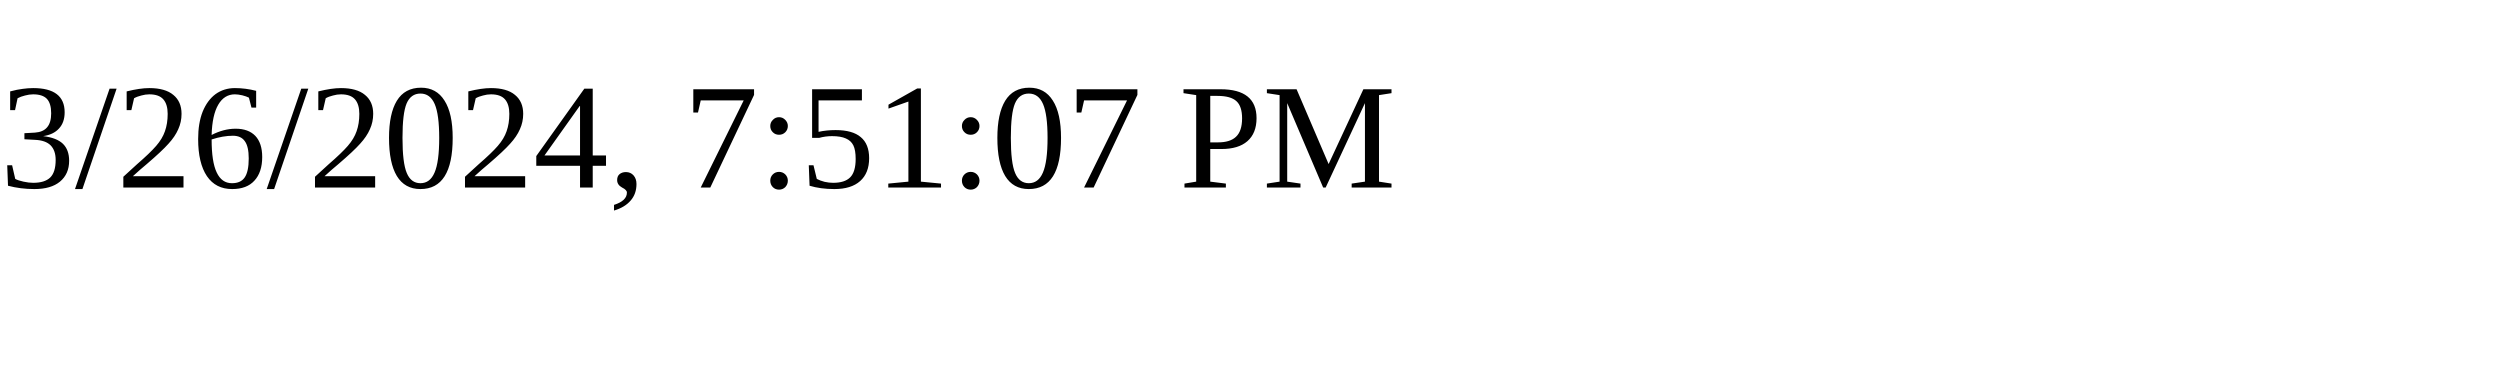
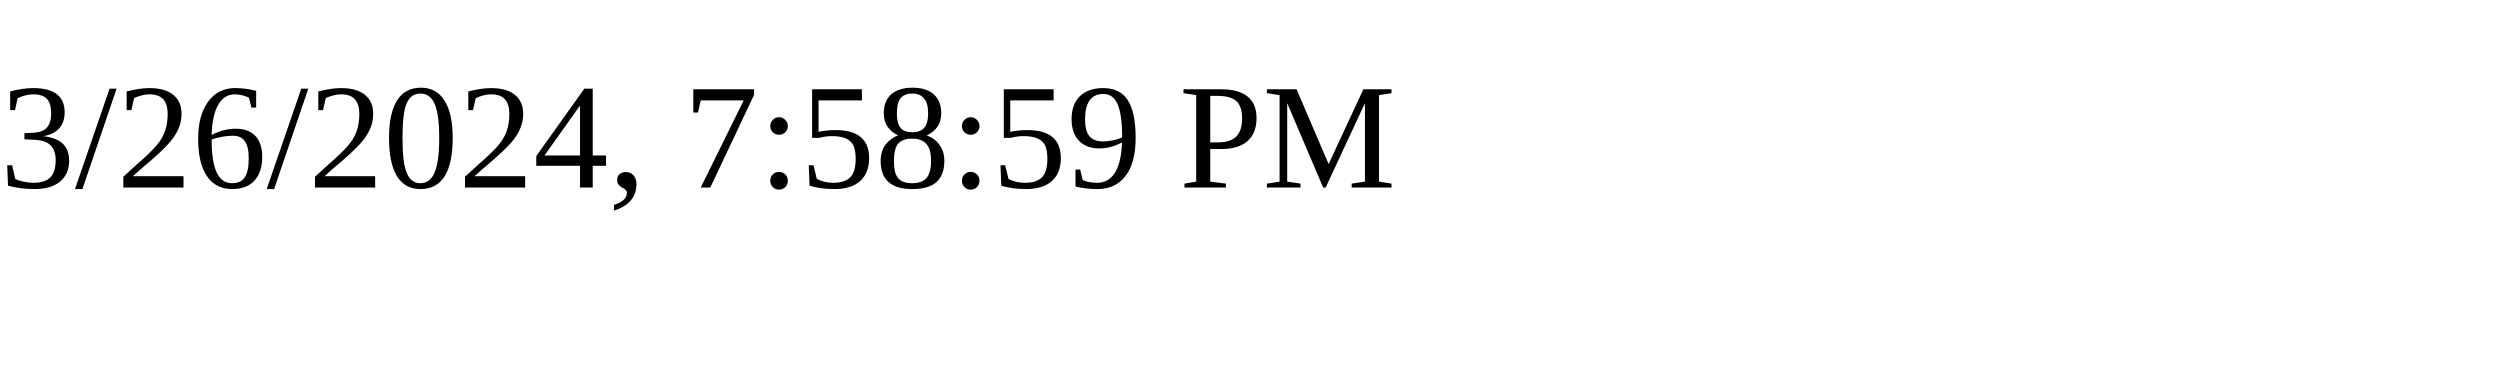
<svg xmlns="http://www.w3.org/2000/svg" height="30" width="200">
-   <text x="0" y="15">3/26/2024, 7:51:07 PM</text>
+   <text x="0" y="15">3/26/2024, 7:58:59 PM</text>
</svg>
